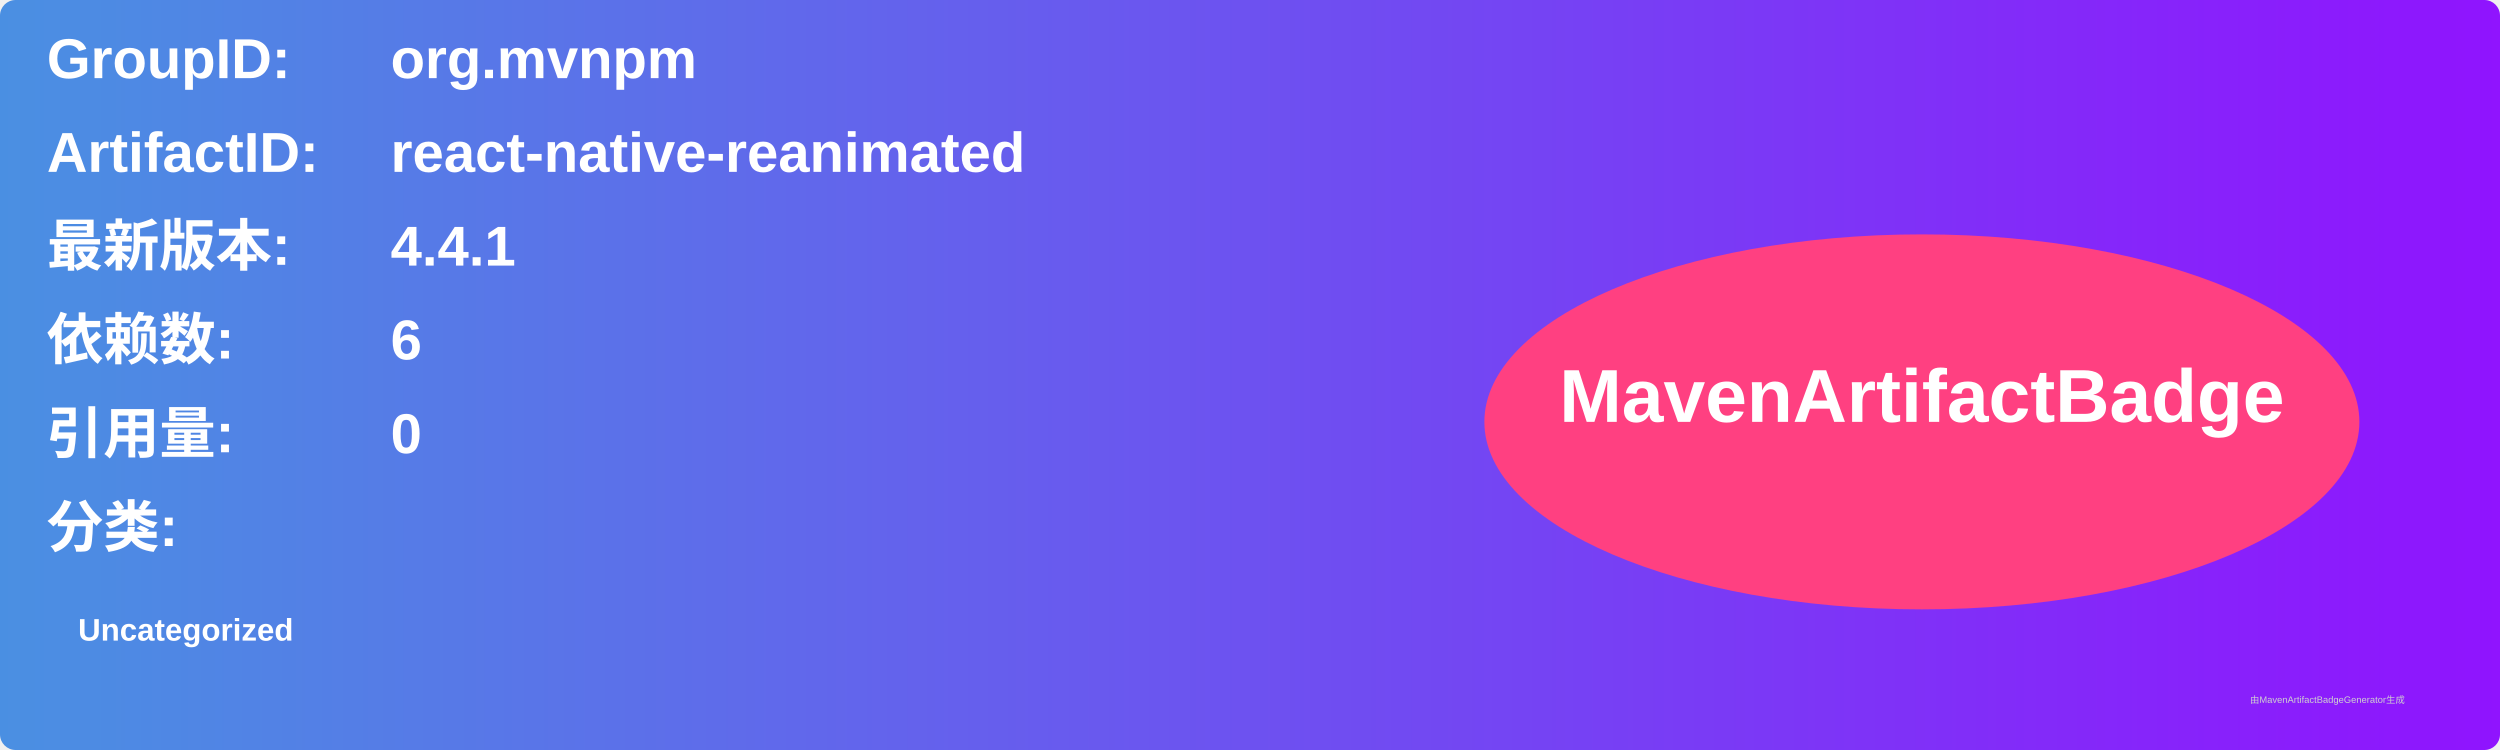
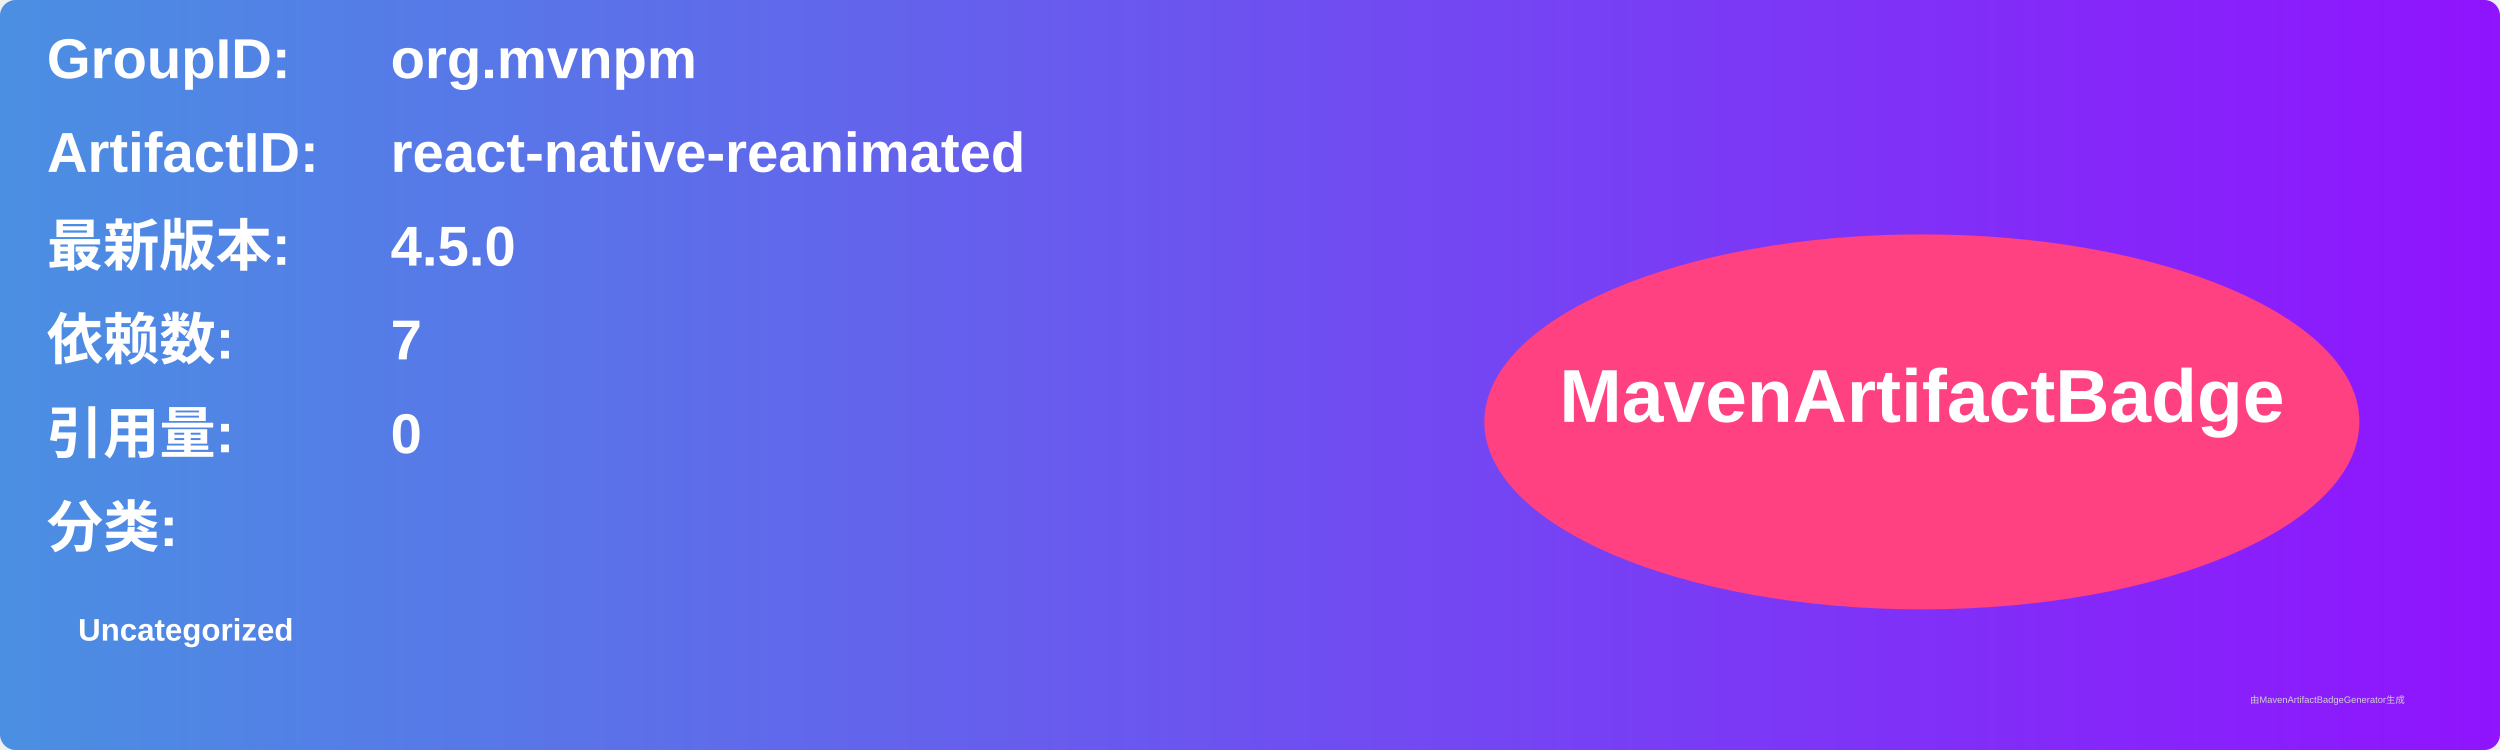
<svg xmlns="http://www.w3.org/2000/svg" width="800" height="240" viewBox="0 0 800 240">
  <linearGradient id="grad" x1="0%" y1="0%" x2="100%" y2="0%">
    <stop offset="0%" stop-color="#4a90e2" />
    <stop offset="100%" stop-color="#9013fe" />
  </linearGradient>
  <rect width="100%" height="100%" rx="5" ry="5" fill="url(#grad)" />
  <g transform="translate(15, 15)">
    <text x="0" y="10" font-family="Arial" font-size="18" fill="white" font-weight="bold" width="260">GroupID:</text>
    <text x="110" y="10" font-family="Arial" font-size="18" fill="white" font-weight="bold" width="460">org.mvnpm</text>
    <text x="0" y="40" font-family="Arial" font-size="18" fill="white" font-weight="bold" width="260">ArtifactID:</text>
    <text x="110" y="40" font-family="Arial" font-size="18" fill="white" font-weight="bold" width="460">react-native-reanimated</text>
    <text x="0" y="70" font-family="Arial" font-size="18" fill="white" font-weight="bold">最新版本:</text>
    <text x="110" y="70" font-family="Arial" font-size="18" fill="white" font-weight="bold">
-       <tspan font-weight="bold">4.4.1</tspan>
+       <tspan font-weight="bold">4.5.0</tspan>
    </text>
    <text x="0" y="100" font-family="Arial" font-size="18" fill="white" font-weight="bold">依赖数: </text>
    <text x="110" y="100" font-family="Arial" font-size="18" fill="white">
-       <tspan font-weight="bold">6</tspan>
+       <tspan font-weight="bold">7</tspan>
    </text>
    <text x="0" y="130" font-family="Arial" font-size="18" fill="white" font-weight="bold">引用量: </text>
    <text x="110" y="130" font-family="Arial" font-size="18" fill="white">
      <tspan font-weight="bold">0</tspan>
    </text>
    <text x="0" y="160" font-family="Arial" font-size="18" fill="white" font-weight="bold">分类:</text>
    <text x="10" y="190" font-family="Arial" font-size="10" fill="white">
      <tspan font-weight="bold">Uncategorized</tspan>
    </text>
    <ellipse cx="600" cy="120" rx="140" ry="60" fill="#ff4081" />
    <text x="600" y="120" text-anchor="middle" font-family="Arial" font-size="24" fill="white" font-weight="bold">MavenArtifactBadge</text>
  </g>
  <text x="720" y="225" font-family="Arial" font-size="3" fill="#d0d0d0">由MavenArtifactBadgeGenerator生成</text>
</svg>
